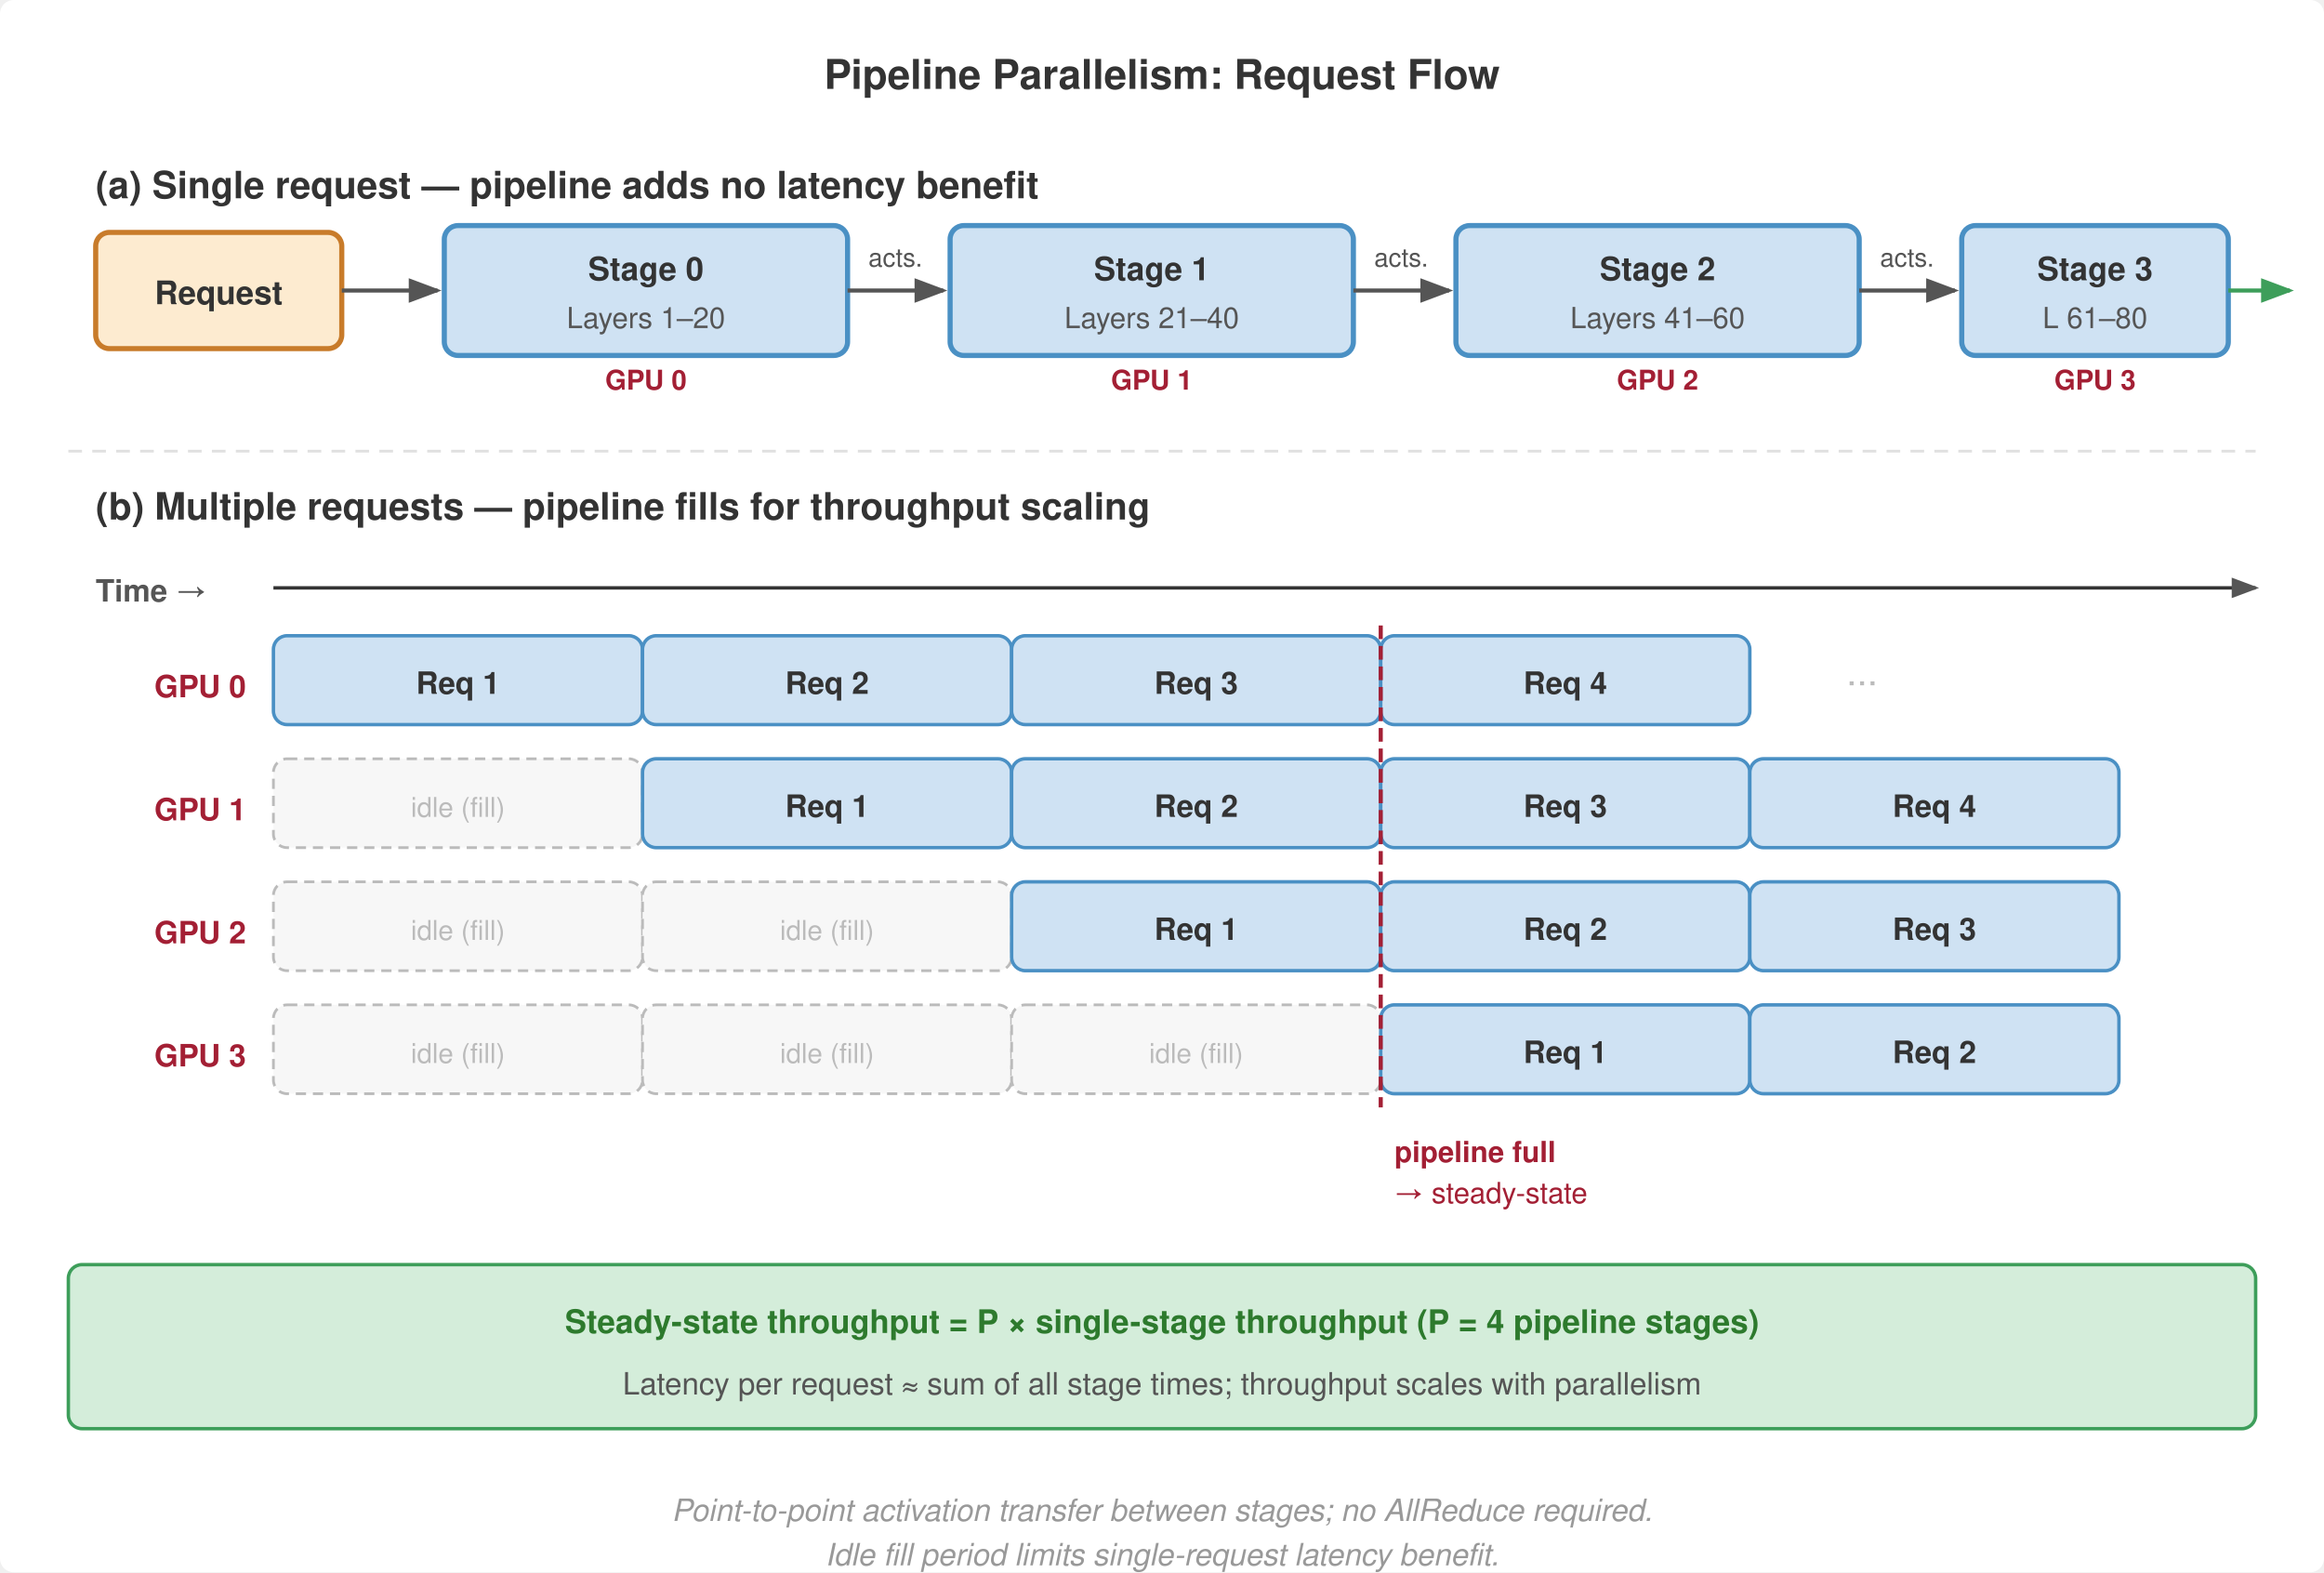
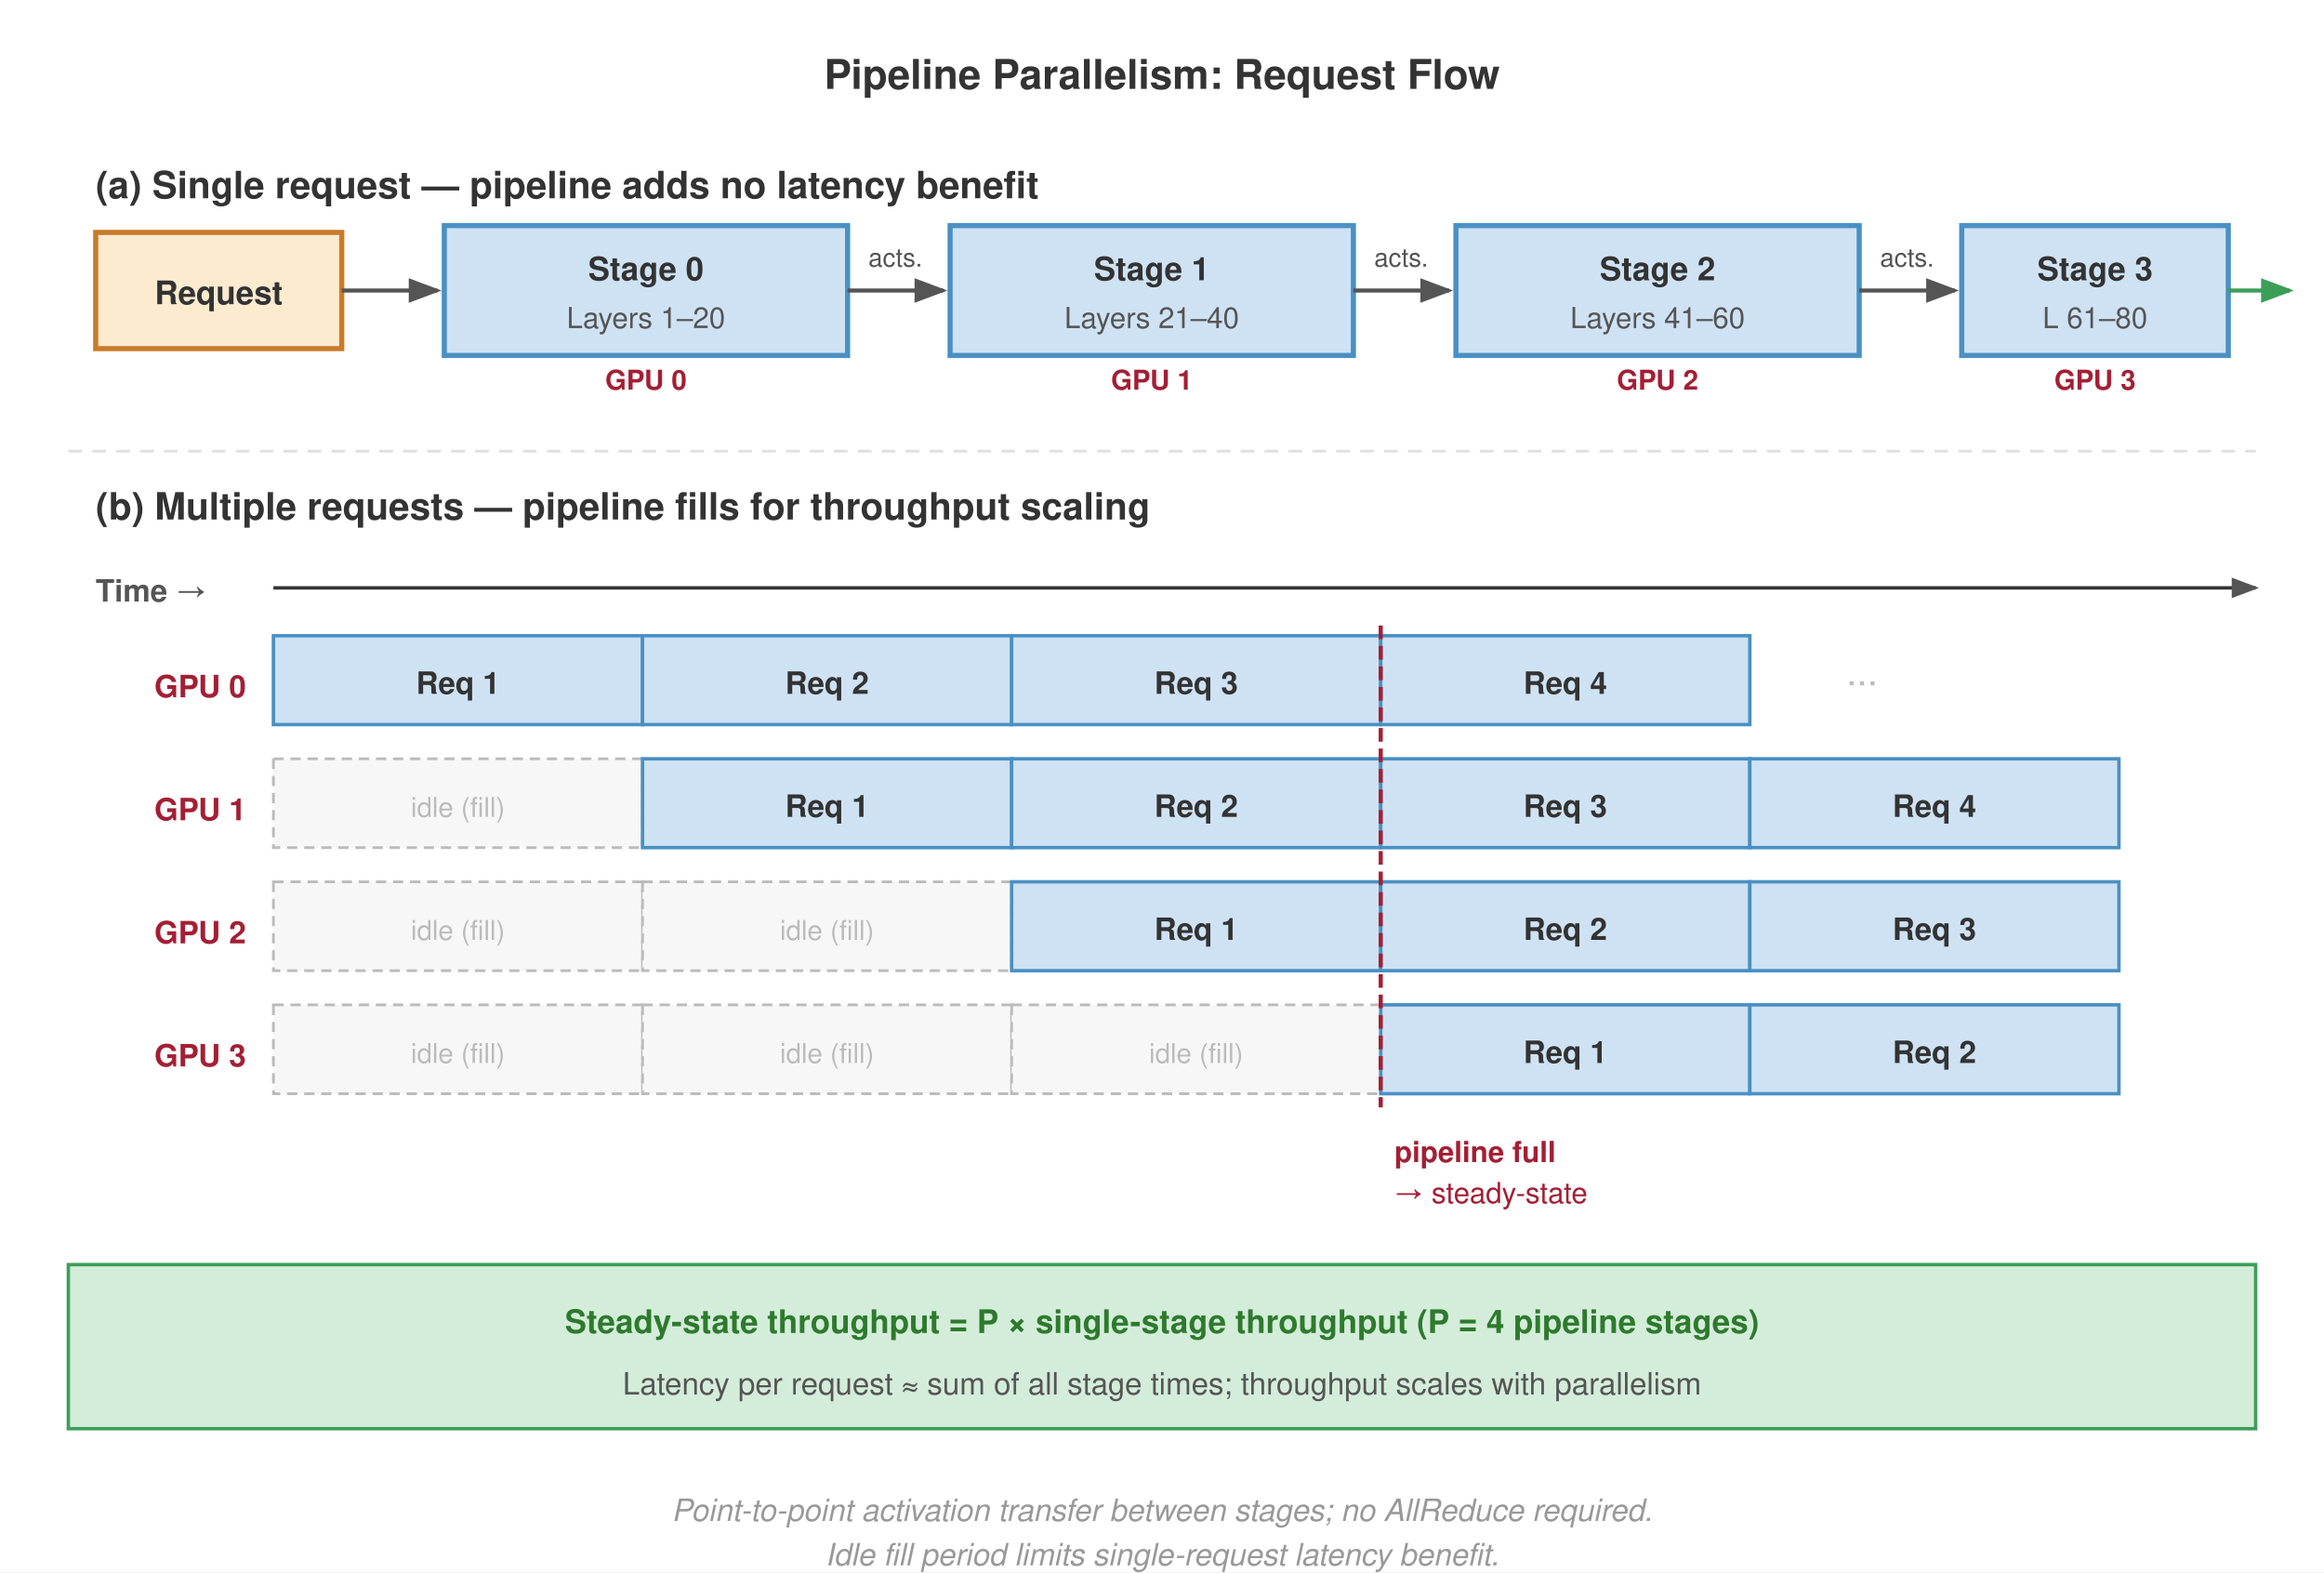
<svg xmlns="http://www.w3.org/2000/svg" viewBox="0 0 680 460" font-family="Helvetica Neue, Helvetica, Arial, sans-serif">
  <defs>
    <marker id="arrow" markerWidth="8" markerHeight="6" refX="7" refY="3" orient="auto">
      <path d="M0,0 L8,3 L0,6 Z" fill="#555" />
    </marker>
    <marker id="arrow-green" markerWidth="8" markerHeight="6" refX="7" refY="3" orient="auto">
      <path d="M0,0 L8,3 L0,6 Z" fill="#3d9e5a" />
    </marker>
  </defs>
-   <rect width="680" height="460" fill="#fff" rx="4" />
+   <rect width="680" height="460" fill="#fff" />
  <text x="340" y="26" text-anchor="middle" font-size="12" font-weight="700" fill="#333">Pipeline Parallelism: Request Flow</text>
  <text x="28" y="58" font-size="11" font-weight="700" fill="#333">(a) Single request — pipeline adds no latency benefit</text>
-   <rect x="28" y="68" width="72" height="34" rx="4" fill="#fdebd0" stroke="#c87b2a" stroke-width="1.5" />
+   <rect x="28" y="68" width="72" height="34" fill="#fdebd0" stroke="#c87b2a" stroke-width="1.5" />
  <text x="64" y="89" text-anchor="middle" font-size="9.5" font-weight="700" fill="#333">Request</text>
  <line x1="100" y1="85" x2="128" y2="85" stroke="#555" stroke-width="1.2" marker-end="url(#arrow)" />
-   <rect x="130" y="66" width="118" height="38" rx="4" fill="#cfe2f3" stroke="#4a90c4" stroke-width="1.5" />
+   <rect x="130" y="66" width="118" height="38" fill="#cfe2f3" stroke="#4a90c4" stroke-width="1.5" />
  <text x="189" y="82" text-anchor="middle" font-size="9.5" font-weight="700" fill="#333">Stage 0</text>
  <text x="189" y="96" text-anchor="middle" font-size="8.5" fill="#555">Layers 1–20</text>
  <line x1="248" y1="85" x2="276" y2="85" stroke="#555" stroke-width="1.2" marker-end="url(#arrow)" />
-   <rect x="278" y="66" width="118" height="38" rx="4" fill="#cfe2f3" stroke="#4a90c4" stroke-width="1.5" />
+   <rect x="278" y="66" width="118" height="38" fill="#cfe2f3" stroke="#4a90c4" stroke-width="1.5" />
  <text x="337" y="82" text-anchor="middle" font-size="9.5" font-weight="700" fill="#333">Stage 1</text>
  <text x="337" y="96" text-anchor="middle" font-size="8.5" fill="#555">Layers 21–40</text>
  <line x1="396" y1="85" x2="424" y2="85" stroke="#555" stroke-width="1.2" marker-end="url(#arrow)" />
-   <rect x="426" y="66" width="118" height="38" rx="4" fill="#cfe2f3" stroke="#4a90c4" stroke-width="1.5" />
+   <rect x="426" y="66" width="118" height="38" fill="#cfe2f3" stroke="#4a90c4" stroke-width="1.5" />
  <text x="485" y="82" text-anchor="middle" font-size="9.5" font-weight="700" fill="#333">Stage 2</text>
  <text x="485" y="96" text-anchor="middle" font-size="8.5" fill="#555">Layers 41–60</text>
  <line x1="544" y1="85" x2="572" y2="85" stroke="#555" stroke-width="1.2" marker-end="url(#arrow)" />
-   <rect x="574" y="66" width="78" height="38" rx="4" fill="#cfe2f3" stroke="#4a90c4" stroke-width="1.5" />
+   <rect x="574" y="66" width="78" height="38" fill="#cfe2f3" stroke="#4a90c4" stroke-width="1.5" />
  <text x="613" y="82" text-anchor="middle" font-size="9.5" font-weight="700" fill="#333">Stage 3</text>
  <text x="613" y="96" text-anchor="middle" font-size="8.5" fill="#555">L 61–80</text>
  <line x1="652" y1="85" x2="670" y2="85" stroke="#3d9e5a" stroke-width="1.2" marker-end="url(#arrow-green)" />
  <text x="189" y="114" text-anchor="middle" font-size="8" fill="#a31f34" font-weight="700">GPU 0</text>
  <text x="337" y="114" text-anchor="middle" font-size="8" fill="#a31f34" font-weight="700">GPU 1</text>
  <text x="485" y="114" text-anchor="middle" font-size="8" fill="#a31f34" font-weight="700">GPU 2</text>
  <text x="613" y="114" text-anchor="middle" font-size="8" fill="#a31f34" font-weight="700">GPU 3</text>
  <text x="262" y="78" text-anchor="middle" font-size="7.5" fill="#555">acts.</text>
  <text x="410" y="78" text-anchor="middle" font-size="7.5" fill="#555">acts.</text>
  <text x="558" y="78" text-anchor="middle" font-size="7.5" fill="#555">acts.</text>
  <line x1="20" y1="132" x2="660" y2="132" stroke="#e0e0e0" stroke-width="0.8" stroke-dasharray="4,3" />
  <text x="28" y="152" font-size="11" font-weight="700" fill="#333">(b) Multiple requests — pipeline fills for throughput scaling</text>
  <text x="28" y="176" font-size="9" font-weight="700" fill="#555">Time →</text>
  <line x1="80" y1="172" x2="660" y2="172" stroke="#333" stroke-width="1" marker-end="url(#arrow)" />
  <text x="72" y="204" text-anchor="end" font-size="9" font-weight="700" fill="#a31f34">GPU 0</text>
  <text x="72" y="240" text-anchor="end" font-size="9" font-weight="700" fill="#a31f34">GPU 1</text>
  <text x="72" y="276" text-anchor="end" font-size="9" font-weight="700" fill="#a31f34">GPU 2</text>
  <text x="72" y="312" text-anchor="end" font-size="9" font-weight="700" fill="#a31f34">GPU 3</text>
-   <rect x="80" y="186" width="108" height="26" rx="4" fill="#cfe2f3" stroke="#4a90c4" stroke-width="1" />
+   <rect x="80" y="186" width="108" height="26" fill="#cfe2f3" stroke="#4a90c4" stroke-width="1" />
  <text x="134" y="203" text-anchor="middle" font-size="9" font-weight="600" fill="#333">Req 1</text>
-   <rect x="188" y="186" width="108" height="26" rx="4" fill="#cfe2f3" stroke="#4a90c4" stroke-width="1" />
+   <rect x="188" y="186" width="108" height="26" fill="#cfe2f3" stroke="#4a90c4" stroke-width="1" />
  <text x="242" y="203" text-anchor="middle" font-size="9" font-weight="600" fill="#333">Req 2</text>
-   <rect x="296" y="186" width="108" height="26" rx="4" fill="#cfe2f3" stroke="#4a90c4" stroke-width="1" />
+   <rect x="296" y="186" width="108" height="26" fill="#cfe2f3" stroke="#4a90c4" stroke-width="1" />
  <text x="350" y="203" text-anchor="middle" font-size="9" font-weight="600" fill="#333">Req 3</text>
-   <rect x="404" y="186" width="108" height="26" rx="4" fill="#cfe2f3" stroke="#4a90c4" stroke-width="1" />
+   <rect x="404" y="186" width="108" height="26" fill="#cfe2f3" stroke="#4a90c4" stroke-width="1" />
  <text x="458" y="203" text-anchor="middle" font-size="9" font-weight="600" fill="#333">Req 4</text>
  <text x="540" y="203" font-size="11" fill="#bbb">···</text>
-   <rect x="80" y="222" width="108" height="26" rx="4" fill="#f7f7f7" stroke="#bbb" stroke-width="0.8" stroke-dasharray="3,2" />
+   <rect x="80" y="222" width="108" height="26" fill="#f7f7f7" stroke="#bbb" stroke-width="0.8" stroke-dasharray="3,2" />
  <text x="134" y="239" text-anchor="middle" font-size="8" fill="#bbb">idle (fill)</text>
-   <rect x="188" y="222" width="108" height="26" rx="4" fill="#cfe2f3" stroke="#4a90c4" stroke-width="1" />
+   <rect x="188" y="222" width="108" height="26" fill="#cfe2f3" stroke="#4a90c4" stroke-width="1" />
  <text x="242" y="239" text-anchor="middle" font-size="9" font-weight="600" fill="#333">Req 1</text>
-   <rect x="296" y="222" width="108" height="26" rx="4" fill="#cfe2f3" stroke="#4a90c4" stroke-width="1" />
+   <rect x="296" y="222" width="108" height="26" fill="#cfe2f3" stroke="#4a90c4" stroke-width="1" />
  <text x="350" y="239" text-anchor="middle" font-size="9" font-weight="600" fill="#333">Req 2</text>
-   <rect x="404" y="222" width="108" height="26" rx="4" fill="#cfe2f3" stroke="#4a90c4" stroke-width="1" />
+   <rect x="404" y="222" width="108" height="26" fill="#cfe2f3" stroke="#4a90c4" stroke-width="1" />
  <text x="458" y="239" text-anchor="middle" font-size="9" font-weight="600" fill="#333">Req 3</text>
-   <rect x="512" y="222" width="108" height="26" rx="4" fill="#cfe2f3" stroke="#4a90c4" stroke-width="1" />
+   <rect x="512" y="222" width="108" height="26" fill="#cfe2f3" stroke="#4a90c4" stroke-width="1" />
  <text x="566" y="239" text-anchor="middle" font-size="9" font-weight="600" fill="#333">Req 4</text>
-   <rect x="80" y="258" width="108" height="26" rx="4" fill="#f7f7f7" stroke="#bbb" stroke-width="0.8" stroke-dasharray="3,2" />
+   <rect x="80" y="258" width="108" height="26" fill="#f7f7f7" stroke="#bbb" stroke-width="0.8" stroke-dasharray="3,2" />
  <text x="134" y="275" text-anchor="middle" font-size="8" fill="#bbb">idle (fill)</text>
-   <rect x="188" y="258" width="108" height="26" rx="4" fill="#f7f7f7" stroke="#bbb" stroke-width="0.8" stroke-dasharray="3,2" />
+   <rect x="188" y="258" width="108" height="26" fill="#f7f7f7" stroke="#bbb" stroke-width="0.8" stroke-dasharray="3,2" />
  <text x="242" y="275" text-anchor="middle" font-size="8" fill="#bbb">idle (fill)</text>
-   <rect x="296" y="258" width="108" height="26" rx="4" fill="#cfe2f3" stroke="#4a90c4" stroke-width="1" />
+   <rect x="296" y="258" width="108" height="26" fill="#cfe2f3" stroke="#4a90c4" stroke-width="1" />
  <text x="350" y="275" text-anchor="middle" font-size="9" font-weight="600" fill="#333">Req 1</text>
-   <rect x="404" y="258" width="108" height="26" rx="4" fill="#cfe2f3" stroke="#4a90c4" stroke-width="1" />
+   <rect x="404" y="258" width="108" height="26" fill="#cfe2f3" stroke="#4a90c4" stroke-width="1" />
  <text x="458" y="275" text-anchor="middle" font-size="9" font-weight="600" fill="#333">Req 2</text>
-   <rect x="512" y="258" width="108" height="26" rx="4" fill="#cfe2f3" stroke="#4a90c4" stroke-width="1" />
+   <rect x="512" y="258" width="108" height="26" fill="#cfe2f3" stroke="#4a90c4" stroke-width="1" />
  <text x="566" y="275" text-anchor="middle" font-size="9" font-weight="600" fill="#333">Req 3</text>
-   <rect x="80" y="294" width="108" height="26" rx="4" fill="#f7f7f7" stroke="#bbb" stroke-width="0.8" stroke-dasharray="3,2" />
+   <rect x="80" y="294" width="108" height="26" fill="#f7f7f7" stroke="#bbb" stroke-width="0.8" stroke-dasharray="3,2" />
  <text x="134" y="311" text-anchor="middle" font-size="8" fill="#bbb">idle (fill)</text>
-   <rect x="188" y="294" width="108" height="26" rx="4" fill="#f7f7f7" stroke="#bbb" stroke-width="0.8" stroke-dasharray="3,2" />
+   <rect x="188" y="294" width="108" height="26" fill="#f7f7f7" stroke="#bbb" stroke-width="0.8" stroke-dasharray="3,2" />
  <text x="242" y="311" text-anchor="middle" font-size="8" fill="#bbb">idle (fill)</text>
-   <rect x="296" y="294" width="108" height="26" rx="4" fill="#f7f7f7" stroke="#bbb" stroke-width="0.8" stroke-dasharray="3,2" />
+   <rect x="296" y="294" width="108" height="26" fill="#f7f7f7" stroke="#bbb" stroke-width="0.8" stroke-dasharray="3,2" />
  <text x="350" y="311" text-anchor="middle" font-size="8" fill="#bbb">idle (fill)</text>
-   <rect x="404" y="294" width="108" height="26" rx="4" fill="#cfe2f3" stroke="#4a90c4" stroke-width="1" />
+   <rect x="404" y="294" width="108" height="26" fill="#cfe2f3" stroke="#4a90c4" stroke-width="1" />
  <text x="458" y="311" text-anchor="middle" font-size="9" font-weight="600" fill="#333">Req 1</text>
-   <rect x="512" y="294" width="108" height="26" rx="4" fill="#cfe2f3" stroke="#4a90c4" stroke-width="1" />
+   <rect x="512" y="294" width="108" height="26" fill="#cfe2f3" stroke="#4a90c4" stroke-width="1" />
  <text x="566" y="311" text-anchor="middle" font-size="9" font-weight="600" fill="#333">Req 2</text>
  <line x1="404" y1="183" x2="404" y2="324" stroke="#a31f34" stroke-width="1.2" stroke-dasharray="4,2" />
  <text x="408" y="340" font-size="8.5" fill="#a31f34" font-weight="700">pipeline full</text>
  <text x="408" y="352" font-size="8.5" fill="#a31f34">→ steady-state</text>
-   <rect x="20" y="370" width="640" height="48" rx="4" fill="#d4edda" stroke="#3d9e5a" stroke-width="1" />
+   <rect x="20" y="370" width="640" height="48" fill="#d4edda" stroke="#3d9e5a" stroke-width="1" />
  <text x="340" y="390" text-anchor="middle" font-size="9.5" font-weight="700" fill="#2d7a2d">Steady-state throughput = P × single-stage throughput  (P = 4 pipeline stages)</text>
  <text x="340" y="408" text-anchor="middle" font-size="9" fill="#555">Latency per request ≈ sum of all stage times; throughput scales with parallelism</text>
  <text x="340" y="445" text-anchor="middle" font-size="9" font-style="italic" fill="#999">Point-to-point activation transfer between stages; no AllReduce required.</text>
  <text x="340" y="458" text-anchor="middle" font-size="9" font-style="italic" fill="#999">Idle fill period limits single-request latency benefit.</text>
</svg>
